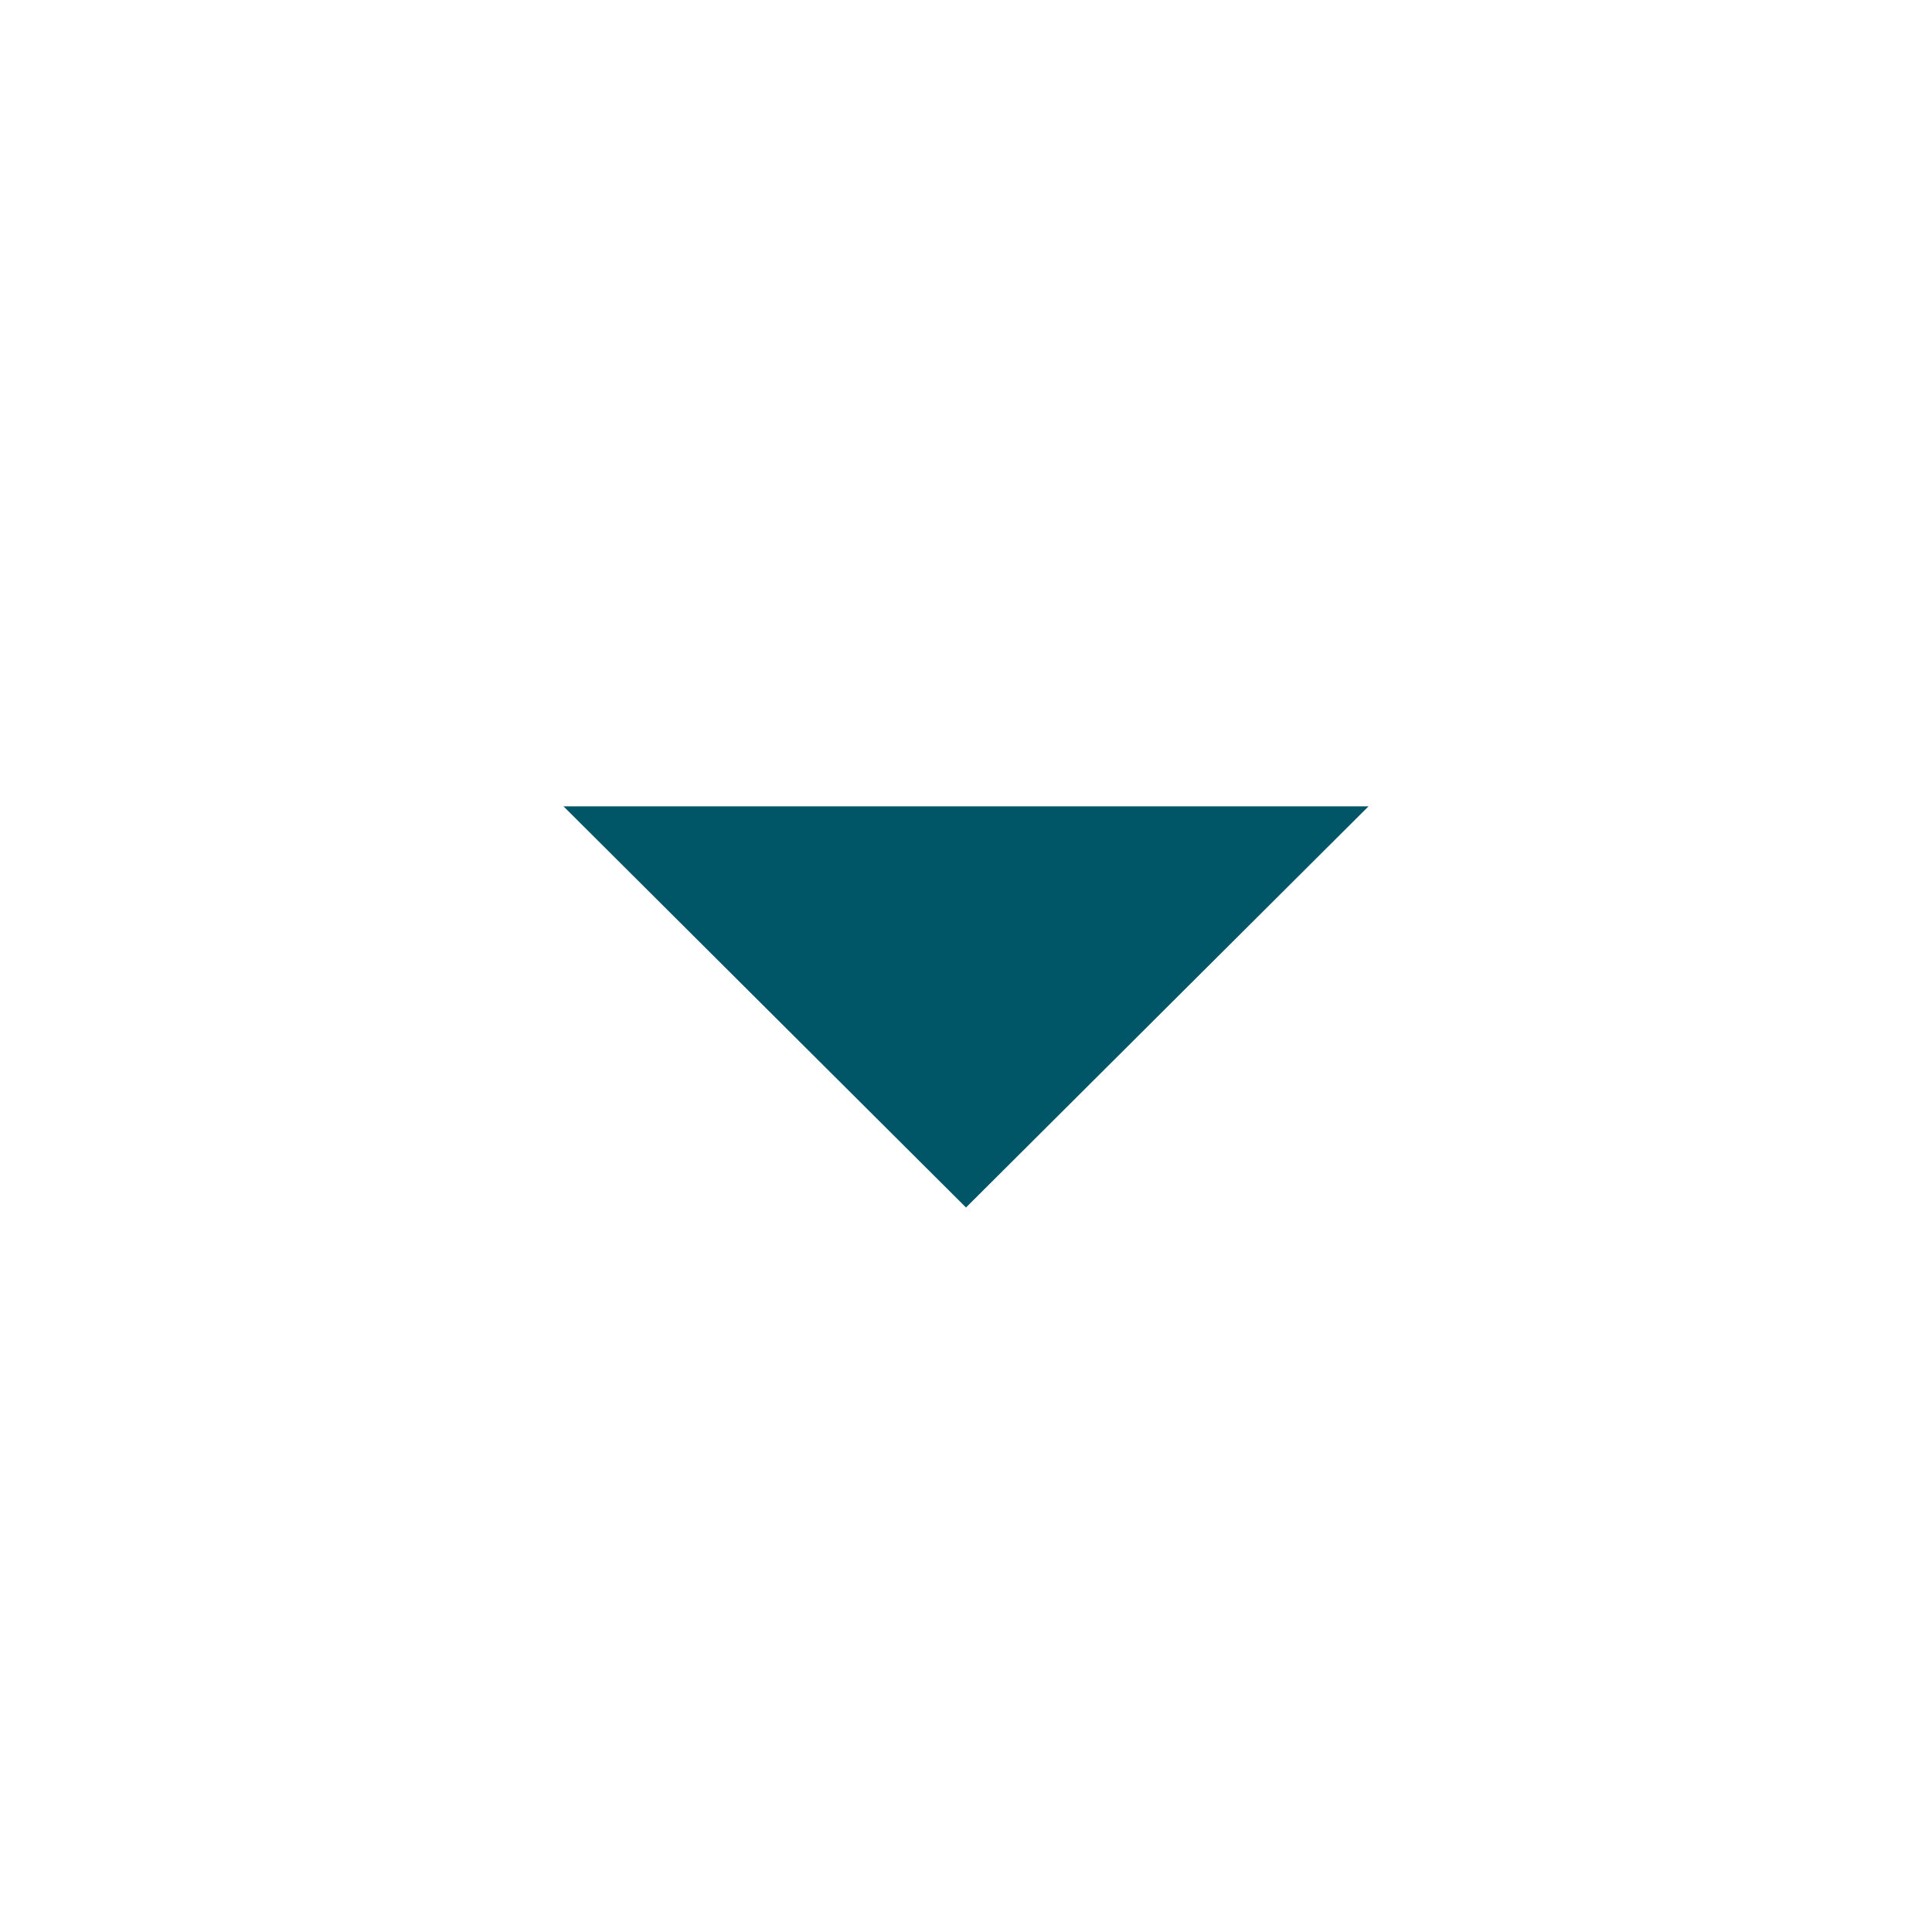
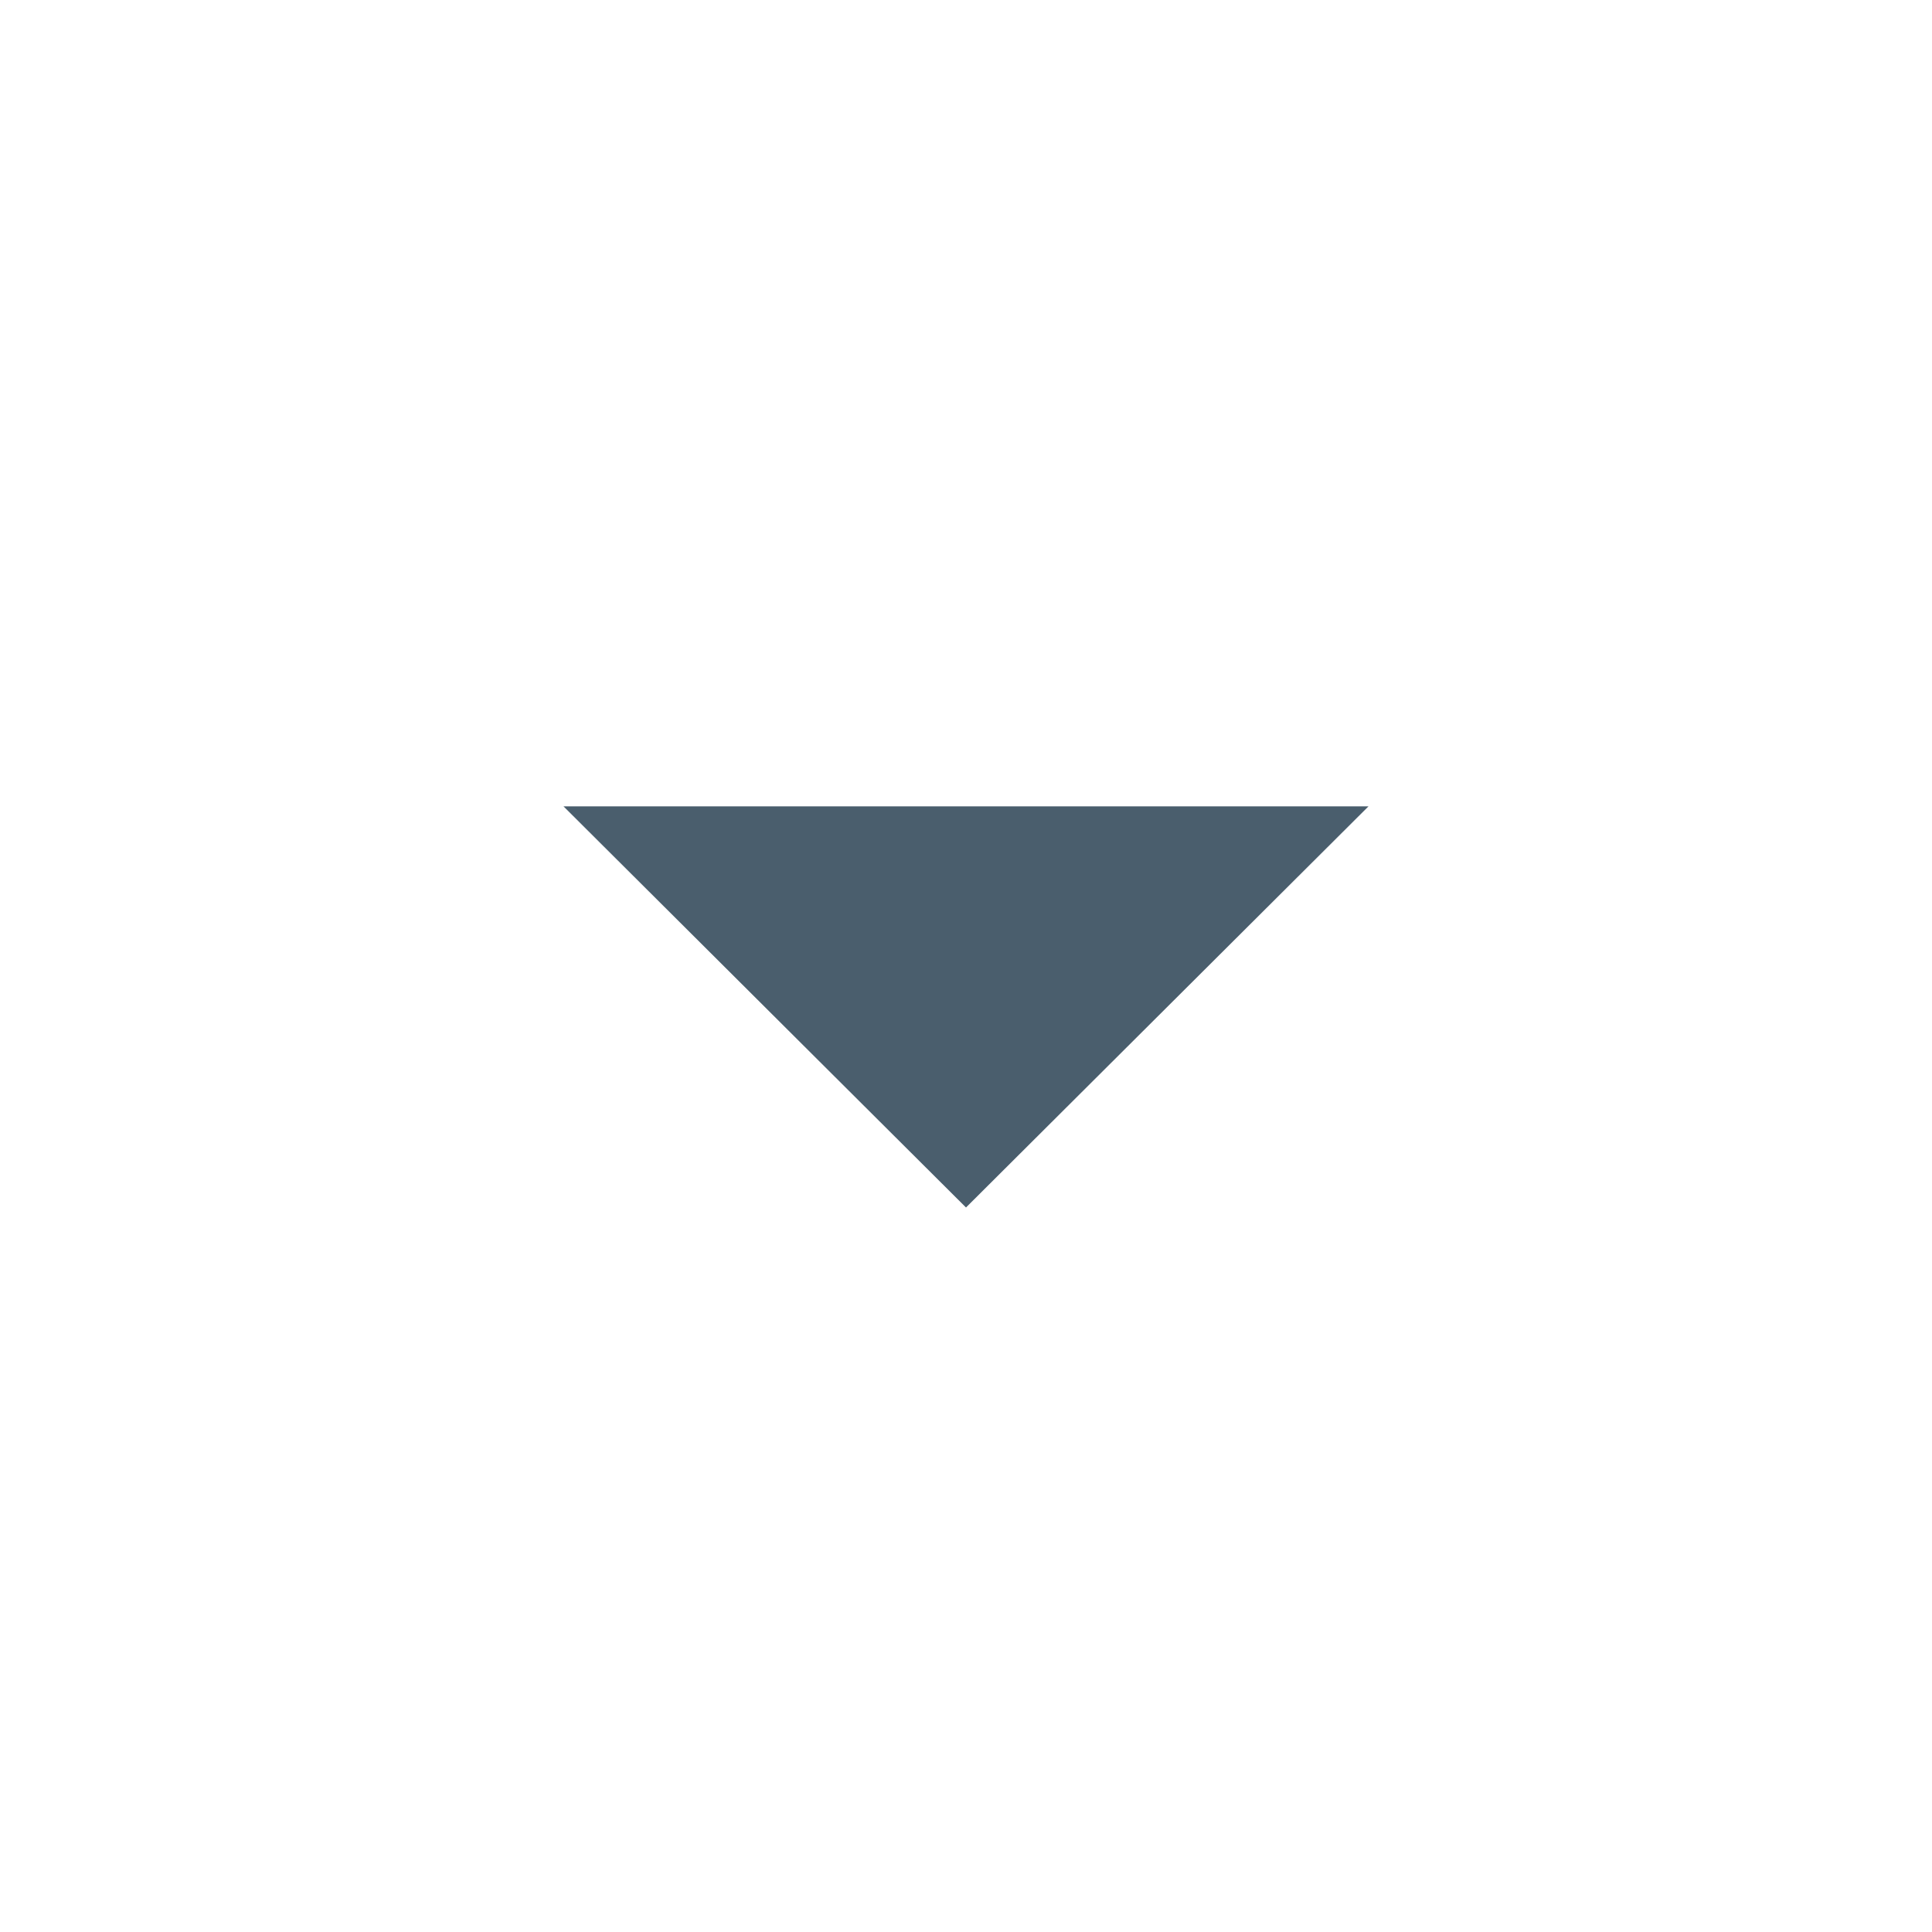
- <svg xmlns="http://www.w3.org/2000/svg" height="40px" viewBox="0 -960 960 960" width="40px" fill="#005566">
+ <svg xmlns="http://www.w3.org/2000/svg" height="40px" viewBox="0 -960 960 960" width="40px" fill="#4A5E6D">
  <path d="M480-360 280-559.33h400L480-360Z" />
</svg>
